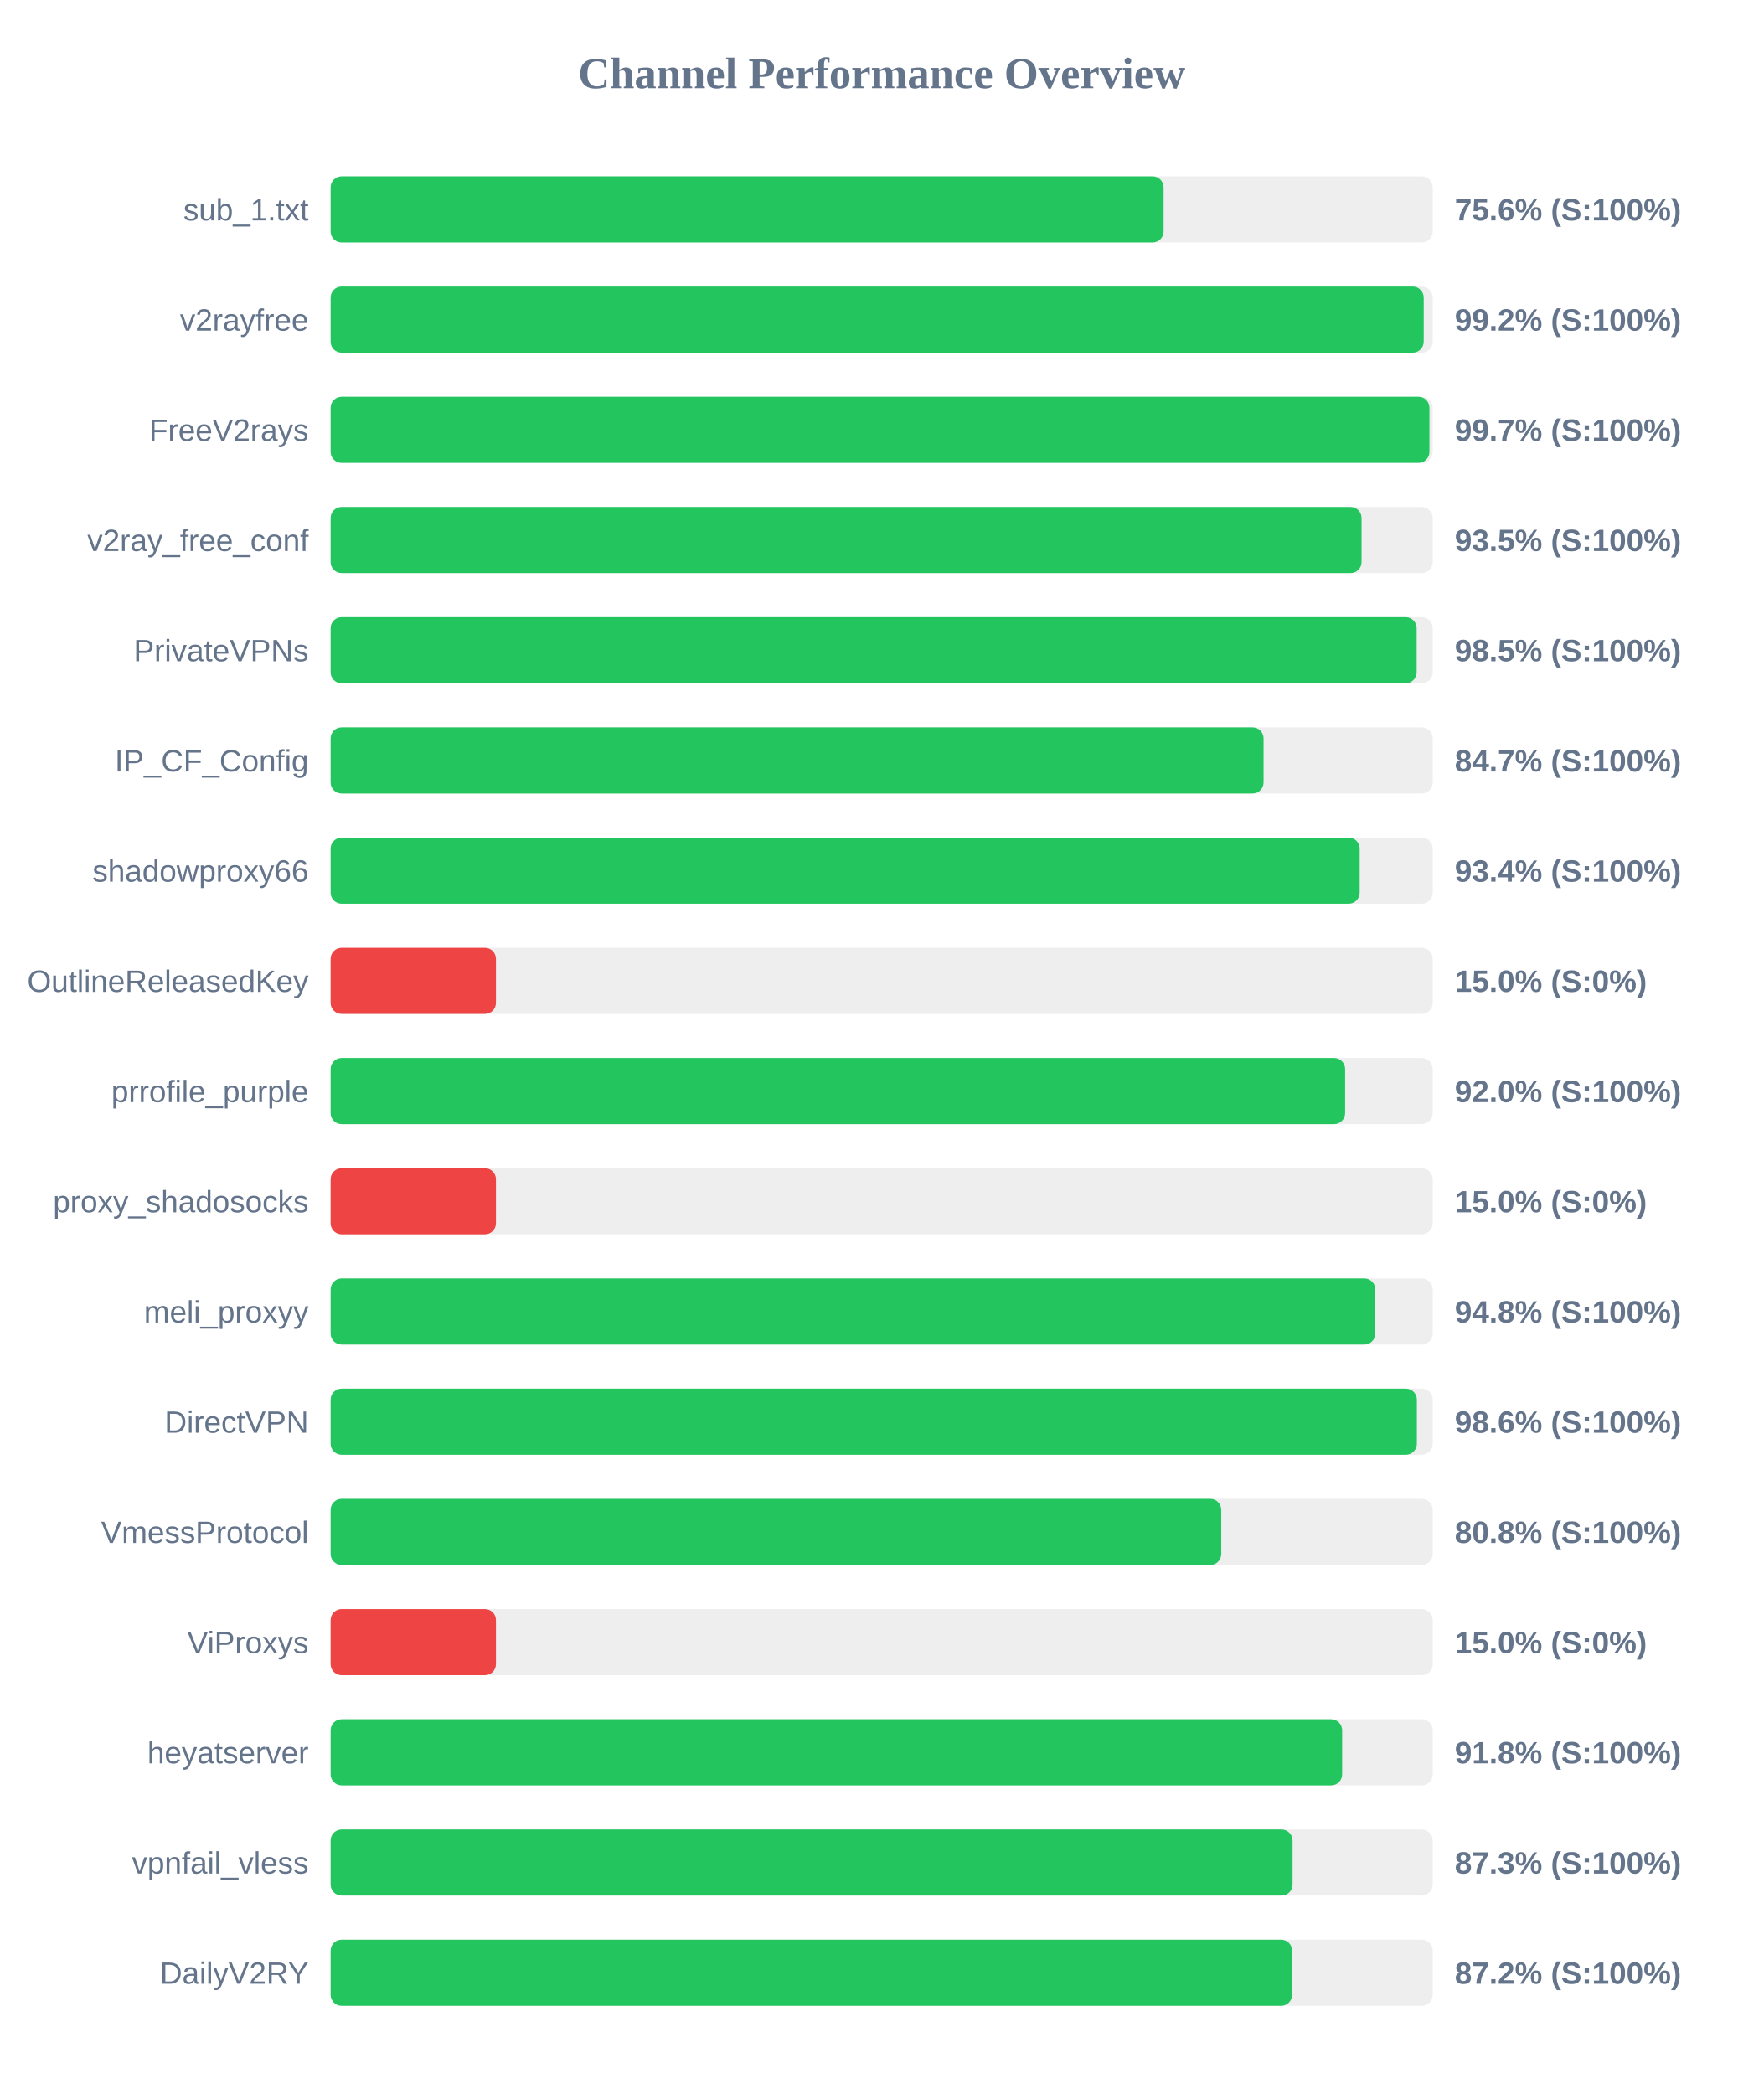
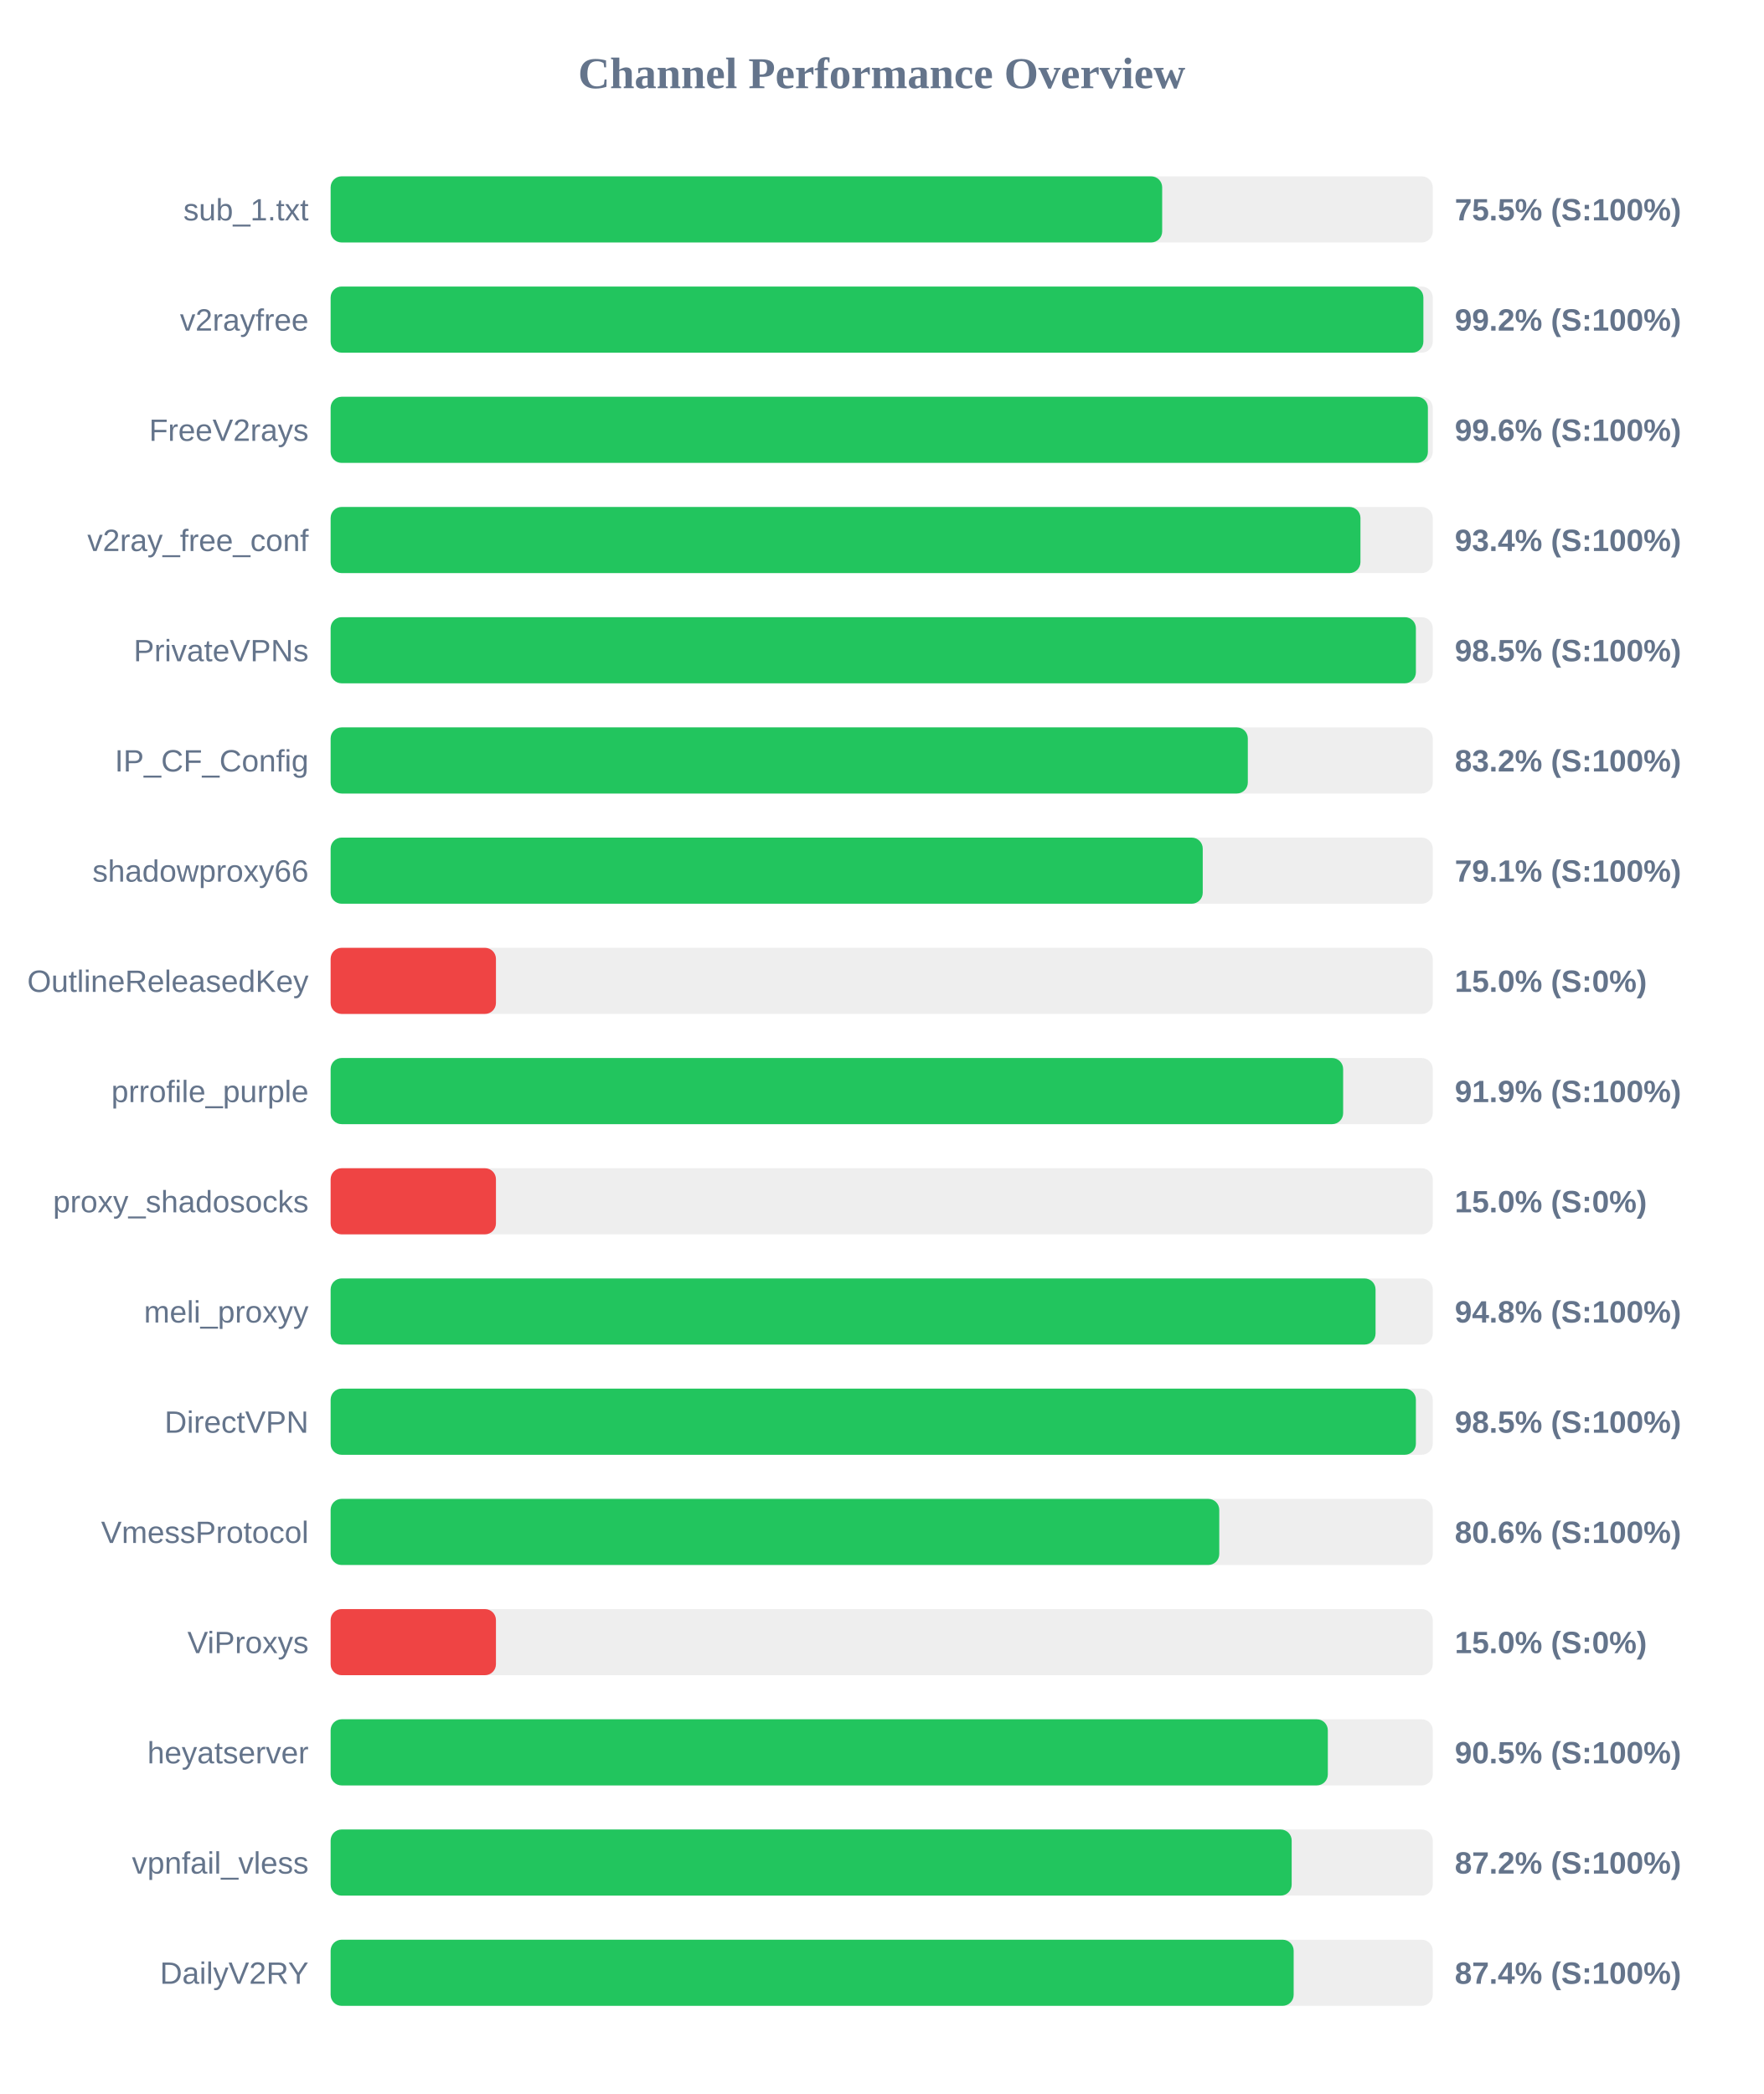
<svg xmlns="http://www.w3.org/2000/svg" width="800" height="950" version="1.1">
  <style>
        .row { font: 14px Arial; fill: #64748b; }
        .score { font: bold 14px Arial; fill: #64748b; }
    </style>
  <text x="400" y="40" text-anchor="middle" font-size="20px" font-weight="bold" fill="#64748b">Channel Performance Overview</text>
  <rect x="150" y="80" width="500" height="30" fill="#eee" rx="5" />
-   <rect x="150" y="80" width="377.9" height="30" fill="#22c55e" rx="5" />
+   <rect x="150" y="80" width="377.25" height="30" fill="#22c55e" rx="5" />
  <text x="140" y="100" text-anchor="end" class="row">sub_1.txt</text>
-   <text x="660" y="100" text-anchor="start" class="score">75.6% (S:100%)</text>
+   <text x="660" y="100" text-anchor="start" class="score">75.5% (S:100%)</text>
  <rect x="150" y="130" width="500" height="30" fill="#eee" rx="5" />
-   <rect x="150" y="130" width="495.9" height="30" fill="#22c55e" rx="5" />
+   <rect x="150" y="130" width="495.75" height="30" fill="#22c55e" rx="5" />
  <text x="140" y="150" text-anchor="end" class="row">v2rayfree</text>
  <text x="660" y="150" text-anchor="start" class="score">99.2% (S:100%)</text>
  <rect x="150" y="180" width="500" height="30" fill="#eee" rx="5" />
-   <rect x="150" y="180" width="498.5" height="30" fill="#22c55e" rx="5" />
+   <rect x="150" y="180" width="497.8" height="30" fill="#22c55e" rx="5" />
  <text x="140" y="200" text-anchor="end" class="row">FreeV2rays</text>
-   <text x="660" y="200" text-anchor="start" class="score">99.7% (S:100%)</text>
+   <text x="660" y="200" text-anchor="start" class="score">99.6% (S:100%)</text>
  <rect x="150" y="230" width="500" height="30" fill="#eee" rx="5" />
-   <rect x="150" y="230" width="467.7" height="30" fill="#22c55e" rx="5" />
+   <rect x="150" y="230" width="467.2" height="30" fill="#22c55e" rx="5" />
  <text x="140" y="250" text-anchor="end" class="row">v2ray_free_conf</text>
-   <text x="660" y="250" text-anchor="start" class="score">93.5% (S:100%)</text>
+   <text x="660" y="250" text-anchor="start" class="score">93.4% (S:100%)</text>
  <rect x="150" y="280" width="500" height="30" fill="#eee" rx="5" />
-   <rect x="150" y="280" width="492.7" height="30" fill="#22c55e" rx="5" />
+   <rect x="150" y="280" width="492.35" height="30" fill="#22c55e" rx="5" />
  <text x="140" y="300" text-anchor="end" class="row">PrivateVPNs</text>
  <text x="660" y="300" text-anchor="start" class="score">98.5% (S:100%)</text>
  <rect x="150" y="330" width="500" height="30" fill="#eee" rx="5" />
-   <rect x="150" y="330" width="423.25" height="30" fill="#22c55e" rx="5" />
+   <rect x="150" y="330" width="416.1" height="30" fill="#22c55e" rx="5" />
  <text x="140" y="350" text-anchor="end" class="row">IP_CF_Config</text>
-   <text x="660" y="350" text-anchor="start" class="score">84.7% (S:100%)</text>
+   <text x="660" y="350" text-anchor="start" class="score">83.2% (S:100%)</text>
  <rect x="150" y="380" width="500" height="30" fill="#eee" rx="5" />
-   <rect x="150" y="380" width="466.85" height="30" fill="#22c55e" rx="5" />
+   <rect x="150" y="380" width="395.65" height="30" fill="#22c55e" rx="5" />
  <text x="140" y="400" text-anchor="end" class="row">shadowproxy66</text>
-   <text x="660" y="400" text-anchor="start" class="score">93.4% (S:100%)</text>
+   <text x="660" y="400" text-anchor="start" class="score">79.1% (S:100%)</text>
  <rect x="150" y="430" width="500" height="30" fill="#eee" rx="5" />
  <rect x="150" y="430" width="75.0" height="30" fill="#ef4444" rx="5" />
  <text x="140" y="450" text-anchor="end" class="row">OutlineReleasedKey</text>
  <text x="660" y="450" text-anchor="start" class="score">15.0% (S:0%)</text>
  <rect x="150" y="480" width="500" height="30" fill="#eee" rx="5" />
-   <rect x="150" y="480" width="460.25" height="30" fill="#22c55e" rx="5" />
+   <rect x="150" y="480" width="459.35" height="30" fill="#22c55e" rx="5" />
  <text x="140" y="500" text-anchor="end" class="row">prrofile_purple</text>
-   <text x="660" y="500" text-anchor="start" class="score">92.0% (S:100%)</text>
+   <text x="660" y="500" text-anchor="start" class="score">91.9% (S:100%)</text>
  <rect x="150" y="530" width="500" height="30" fill="#eee" rx="5" />
  <rect x="150" y="530" width="75.0" height="30" fill="#ef4444" rx="5" />
  <text x="140" y="550" text-anchor="end" class="row">proxy_shadosocks</text>
  <text x="660" y="550" text-anchor="start" class="score">15.0% (S:0%)</text>
  <rect x="150" y="580" width="500" height="30" fill="#eee" rx="5" />
-   <rect x="150" y="580" width="473.95" height="30" fill="#22c55e" rx="5" />
+   <rect x="150" y="580" width="474.05" height="30" fill="#22c55e" rx="5" />
  <text x="140" y="600" text-anchor="end" class="row">meli_proxyy</text>
  <text x="660" y="600" text-anchor="start" class="score">94.8% (S:100%)</text>
  <rect x="150" y="630" width="500" height="30" fill="#eee" rx="5" />
-   <rect x="150" y="630" width="492.8" height="30" fill="#22c55e" rx="5" />
+   <rect x="150" y="630" width="492.35" height="30" fill="#22c55e" rx="5" />
  <text x="140" y="650" text-anchor="end" class="row">DirectVPN</text>
-   <text x="660" y="650" text-anchor="start" class="score">98.6% (S:100%)</text>
+   <text x="660" y="650" text-anchor="start" class="score">98.5% (S:100%)</text>
  <rect x="150" y="680" width="500" height="30" fill="#eee" rx="5" />
-   <rect x="150" y="680" width="404.05" height="30" fill="#22c55e" rx="5" />
+   <rect x="150" y="680" width="403.15" height="30" fill="#22c55e" rx="5" />
  <text x="140" y="700" text-anchor="end" class="row">VmessProtocol</text>
-   <text x="660" y="700" text-anchor="start" class="score">80.8% (S:100%)</text>
+   <text x="660" y="700" text-anchor="start" class="score">80.6% (S:100%)</text>
  <rect x="150" y="730" width="500" height="30" fill="#eee" rx="5" />
  <rect x="150" y="730" width="75.0" height="30" fill="#ef4444" rx="5" />
  <text x="140" y="750" text-anchor="end" class="row">ViProxys</text>
  <text x="660" y="750" text-anchor="start" class="score">15.0% (S:0%)</text>
  <rect x="150" y="780" width="500" height="30" fill="#eee" rx="5" />
-   <rect x="150" y="780" width="458.9" height="30" fill="#22c55e" rx="5" />
+   <rect x="150" y="780" width="452.4" height="30" fill="#22c55e" rx="5" />
  <text x="140" y="800" text-anchor="end" class="row">heyatserver</text>
-   <text x="660" y="800" text-anchor="start" class="score">91.8% (S:100%)</text>
+   <text x="660" y="800" text-anchor="start" class="score">90.5% (S:100%)</text>
  <rect x="150" y="830" width="500" height="30" fill="#eee" rx="5" />
-   <rect x="150" y="830" width="436.4" height="30" fill="#22c55e" rx="5" />
+   <rect x="150" y="830" width="436.0" height="30" fill="#22c55e" rx="5" />
  <text x="140" y="850" text-anchor="end" class="row">vpnfail_vless</text>
-   <text x="660" y="850" text-anchor="start" class="score">87.3% (S:100%)</text>
+   <text x="660" y="850" text-anchor="start" class="score">87.2% (S:100%)</text>
  <rect x="150" y="880" width="500" height="30" fill="#eee" rx="5" />
-   <rect x="150" y="880" width="436.2" height="30" fill="#22c55e" rx="5" />
+   <rect x="150" y="880" width="436.9" height="30" fill="#22c55e" rx="5" />
  <text x="140" y="900" text-anchor="end" class="row">DailyV2RY</text>
-   <text x="660" y="900" text-anchor="start" class="score">87.2% (S:100%)</text>
+   <text x="660" y="900" text-anchor="start" class="score">87.4% (S:100%)</text>
</svg>
